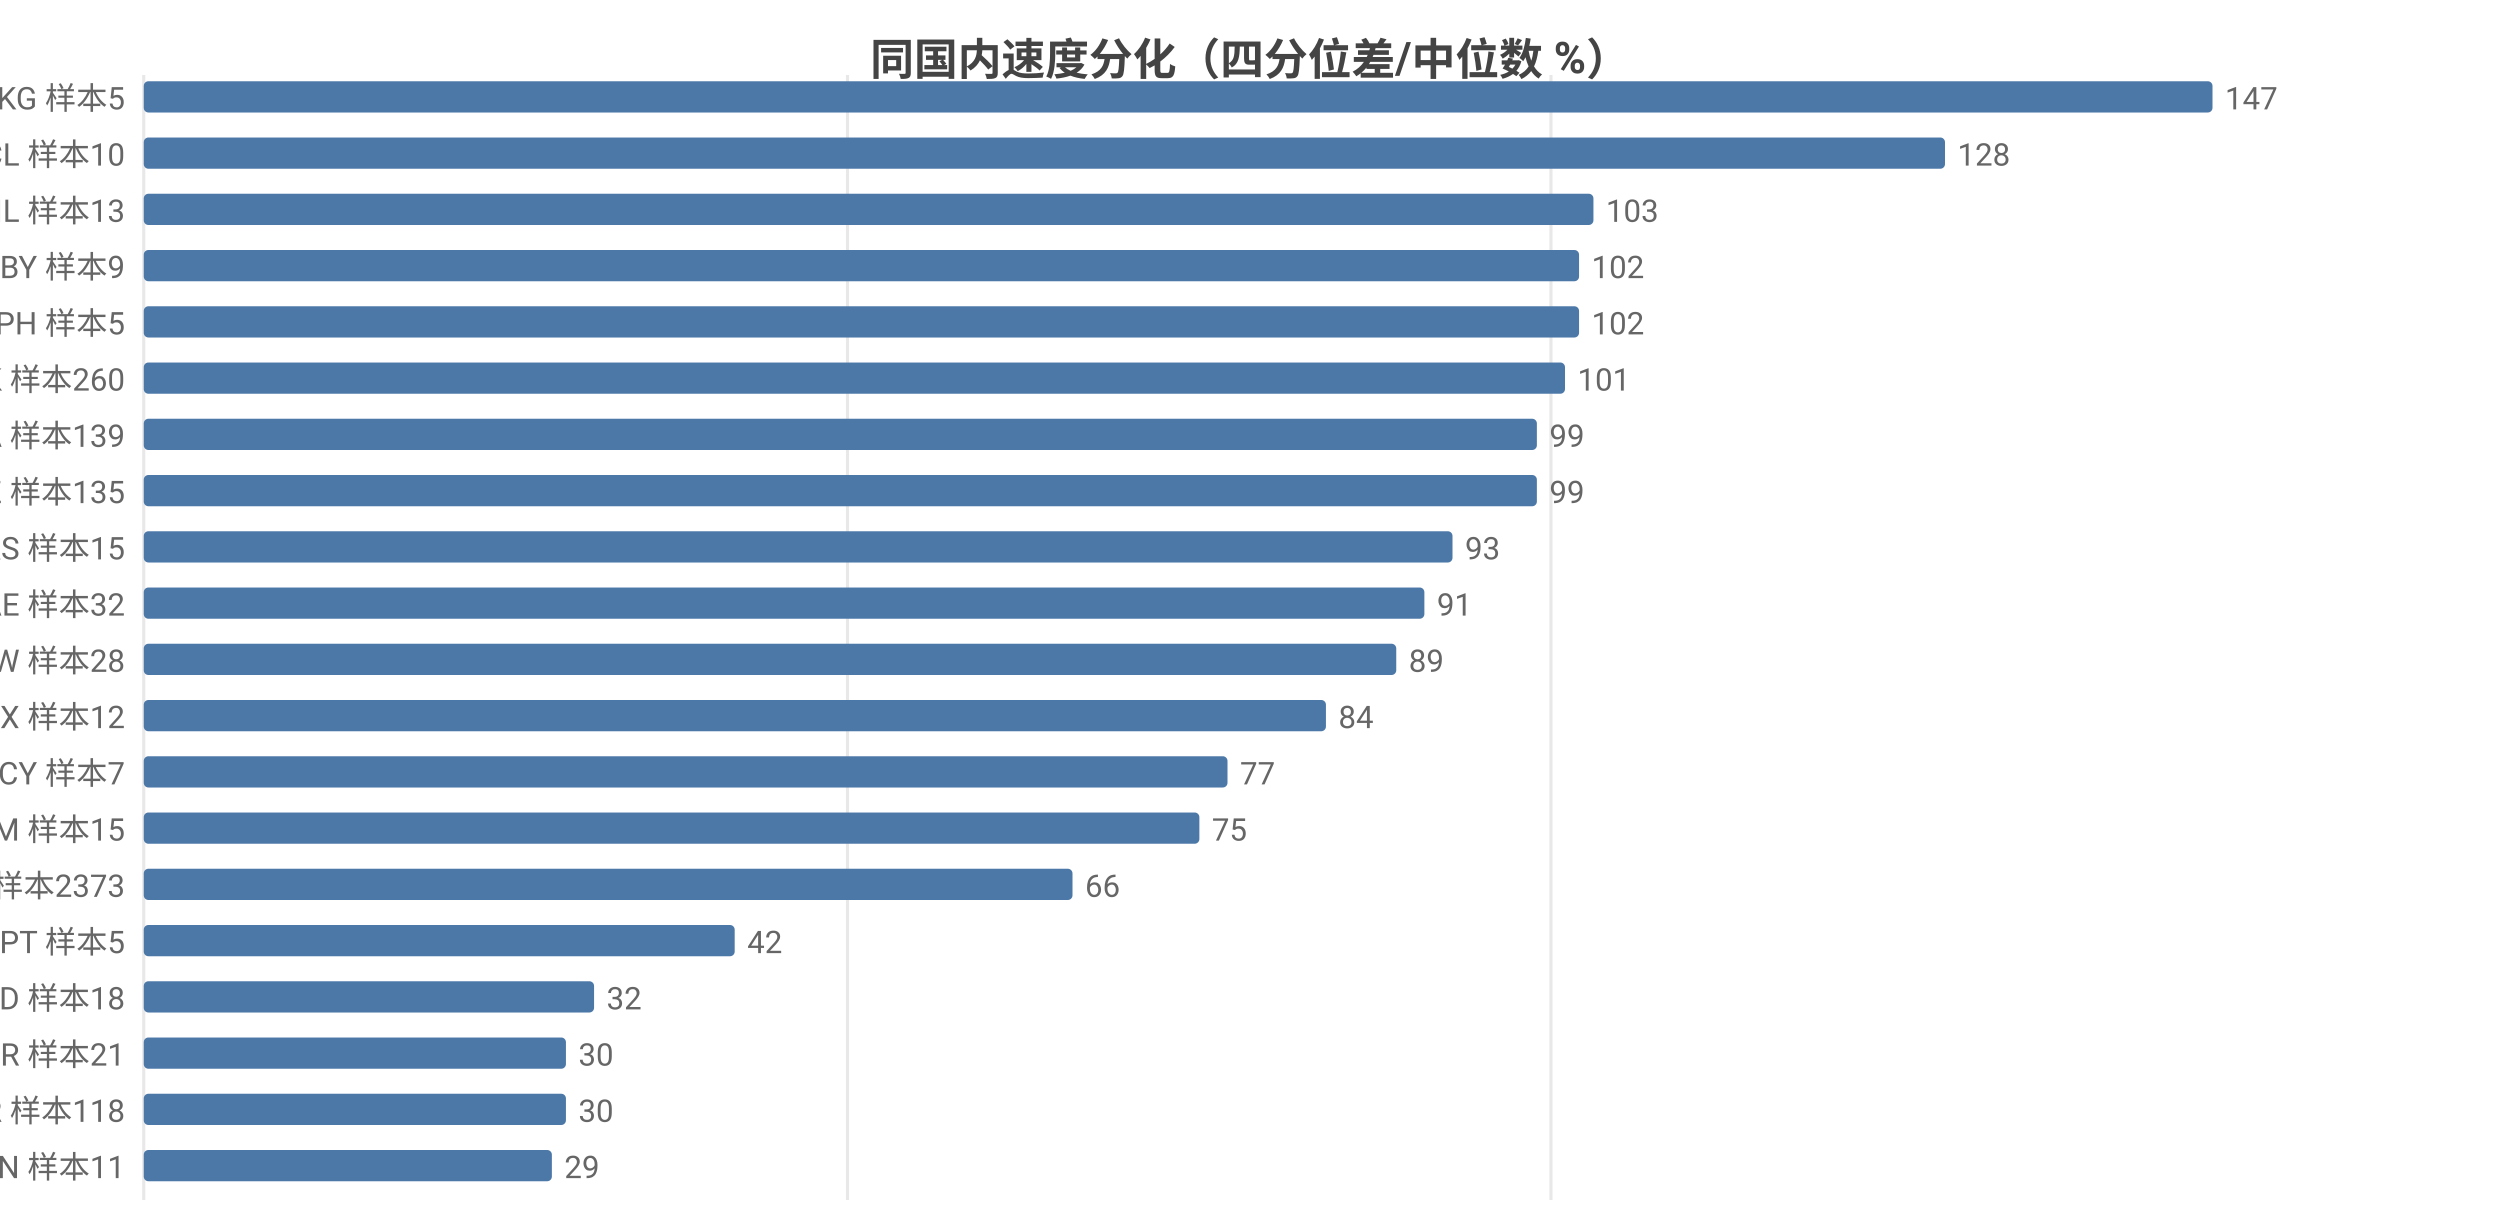
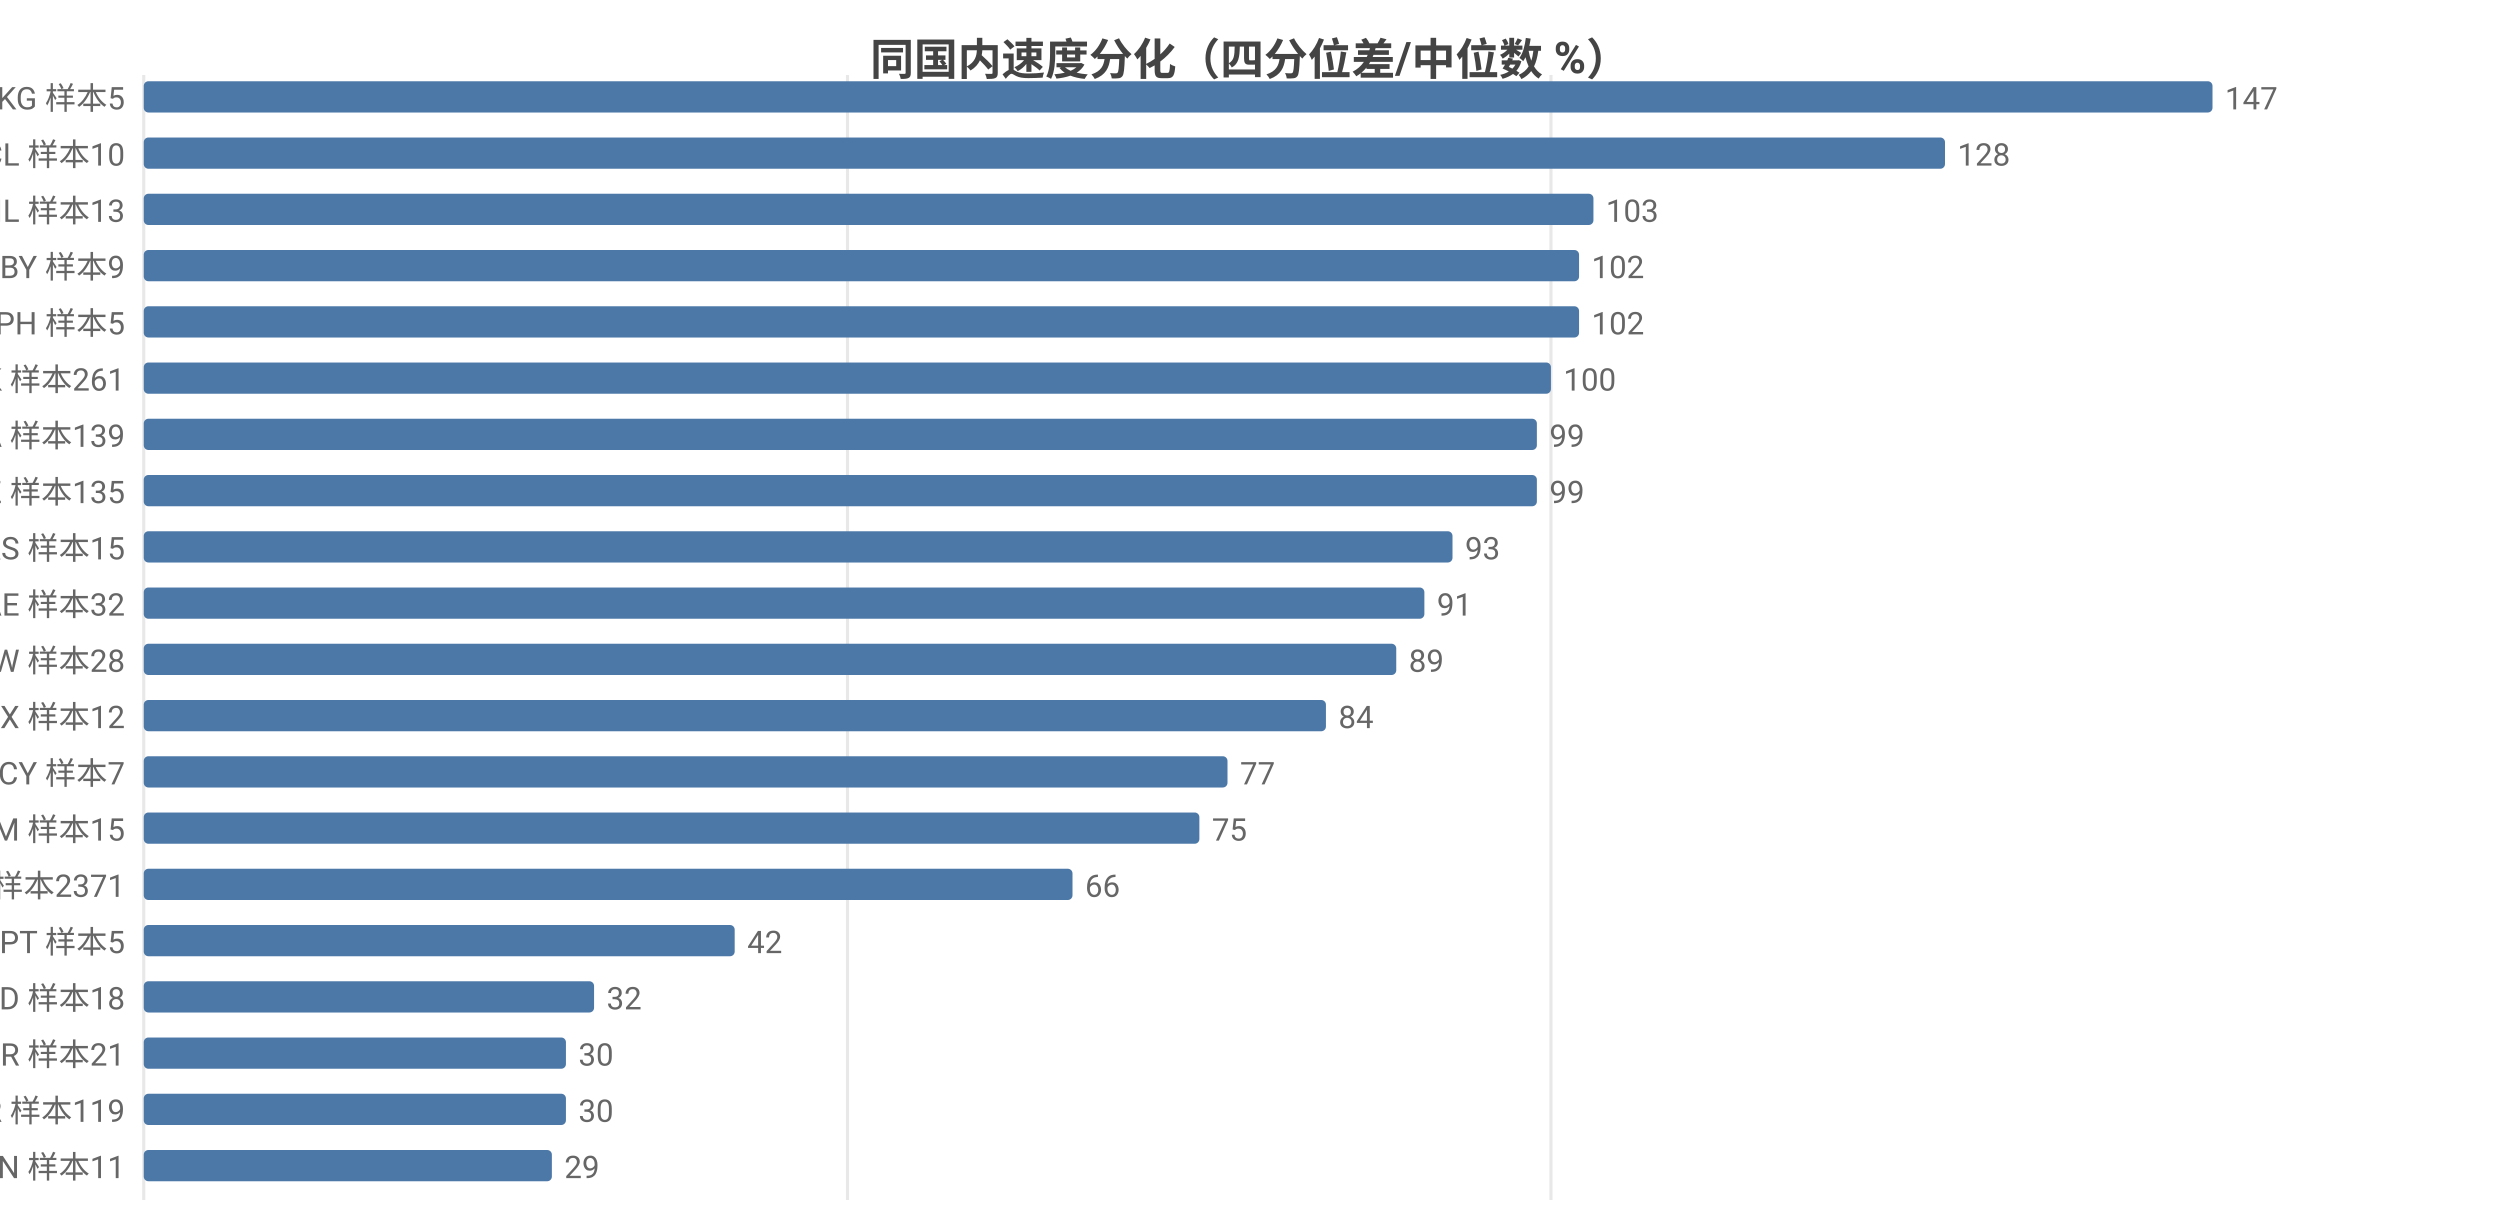
<svg xmlns="http://www.w3.org/2000/svg" width="800" height="392" viewBox="0 0 800 392">
  <rect width="800" height="392" fill="#ffffff" />
  <style>text{font-family:system-ui,-apple-system,'Segoe UI',Roboto,'PingFang SC','Microsoft YaHei','Noto Sans CJK SC',sans-serif}.g{stroke:#e8e8e8;stroke-width:1}.a{stroke:#999;stroke-width:1}.t{font-size:10px;fill:#666}.m{font-size:10px;text-anchor:middle;fill:#666}.e{font-size:10px;text-anchor:end;fill:#666}.l{font-size:11px;fill:#333}.tt{font-size:14px;font-weight:600;text-anchor:middle;fill:#444}.em{font-size:13px;text-anchor:middle;fill:#999}</style>
  <text class="tt" x="400.0" y="24">同国内速度分化（四分位差/中位数 %）</text>
  <line class="g" x1="46" y1="24" x2="46" y2="384" />
  <line class="g" x1="271.2" y1="24" x2="271.2" y2="384" />
  <line class="g" x1="496.3" y1="24" x2="496.3" y2="384" />
  <text class="e" x="40" y="35">KG 样本5</text>
  <rect x="46" y="26" width="662" height="10" fill="#4c78a8" rx="1.5" />
  <text class="t" x="712" y="35">147</text>
  <text class="e" x="40" y="53">CL 样本10</text>
  <rect x="46" y="44" width="576.4" height="10" fill="#4c78a8" rx="1.5" />
  <text class="t" x="626.4" y="53">128</text>
  <text class="e" x="40" y="71">IL 样本13</text>
  <rect x="46" y="62" width="463.9" height="10" fill="#4c78a8" rx="1.5" />
  <text class="t" x="513.9" y="71">103</text>
  <text class="e" x="40" y="89">BY 样本9</text>
  <rect x="46" y="80" width="459.3" height="10" fill="#4c78a8" rx="1.5" />
  <text class="t" x="509.3" y="89">102</text>
  <text class="e" x="40" y="107">PH 样本5</text>
  <rect x="46" y="98" width="459.3" height="10" fill="#4c78a8" rx="1.5" />
  <text class="t" x="509.3" y="107">102</text>
-   <text class="e" x="40" y="125">HK 样本260</text>
-   <rect x="46" y="116" width="454.8" height="10" fill="#4c78a8" rx="1.5" />
-   <text class="t" x="504.8" y="125">101</text>
+   <text class="e" x="40" y="125">HK 样本261</text>
+   <rect x="46" y="116" width="450.3" height="10" fill="#4c78a8" rx="1.5" />
+   <text class="t" x="500.3" y="125">100</text>
  <text class="e" x="40" y="143">CA 样本139</text>
  <rect x="46" y="134" width="445.8" height="10" fill="#4c78a8" rx="1.5" />
  <text class="t" x="495.8" y="143">99</text>
  <text class="e" x="40" y="161">KZ 样本135</text>
  <rect x="46" y="152" width="445.8" height="10" fill="#4c78a8" rx="1.5" />
  <text class="t" x="495.8" y="161">99</text>
  <text class="e" x="40" y="179">RS 样本15</text>
  <rect x="46" y="170" width="418.8" height="10" fill="#4c78a8" rx="1.5" />
  <text class="t" x="468.8" y="179">93</text>
  <text class="e" x="40" y="197">AE 样本32</text>
  <rect x="46" y="188" width="409.8" height="10" fill="#4c78a8" rx="1.5" />
  <text class="t" x="459.8" y="197">91</text>
  <text class="e" x="40" y="215">TW 样本28</text>
  <rect x="46" y="206" width="400.8" height="10" fill="#4c78a8" rx="1.5" />
  <text class="t" x="450.8" y="215">89</text>
  <text class="e" x="40" y="233">MX 样本12</text>
  <rect x="46" y="224" width="378.3" height="10" fill="#4c78a8" rx="1.5" />
  <text class="t" x="428.3" y="233">84</text>
  <text class="e" x="40" y="251">CY 样本7</text>
  <rect x="46" y="242" width="346.8" height="10" fill="#4c78a8" rx="1.5" />
  <text class="t" x="396.8" y="251">77</text>
  <text class="e" x="40" y="269">AM 样本15</text>
  <rect x="46" y="260" width="337.8" height="10" fill="#4c78a8" rx="1.5" />
  <text class="t" x="387.8" y="269">75</text>
-   <text class="e" x="40" y="287">US 样本2373</text>
+   <text class="e" x="40" y="287">US 样本2371</text>
  <rect x="46" y="278" width="297.2" height="10" fill="#4c78a8" rx="1.5" />
  <text class="t" x="347.2" y="287">66</text>
  <text class="e" x="40" y="305">PT 样本5</text>
  <rect x="46" y="296" width="189.1" height="10" fill="#4c78a8" rx="1.5" />
  <text class="t" x="239.1" y="305">42</text>
  <text class="e" x="40" y="323">MD 样本18</text>
  <rect x="46" y="314" width="144.1" height="10" fill="#4c78a8" rx="1.5" />
  <text class="t" x="194.1" y="323">32</text>
  <text class="e" x="40" y="341">BR 样本21</text>
  <rect x="46" y="332" width="135.1" height="10" fill="#4c78a8" rx="1.5" />
  <text class="t" x="185.1" y="341">30</text>
-   <text class="e" x="40" y="359">KR 样本118</text>
+   <text class="e" x="40" y="359">KR 样本119</text>
  <rect x="46" y="350" width="135.1" height="10" fill="#4c78a8" rx="1.5" />
  <text class="t" x="185.1" y="359">30</text>
  <text class="e" x="40" y="377">VN 样本11</text>
  <rect x="46" y="368" width="130.6" height="10" fill="#4c78a8" rx="1.5" />
  <text class="t" x="180.6" y="377">29</text>
</svg>
